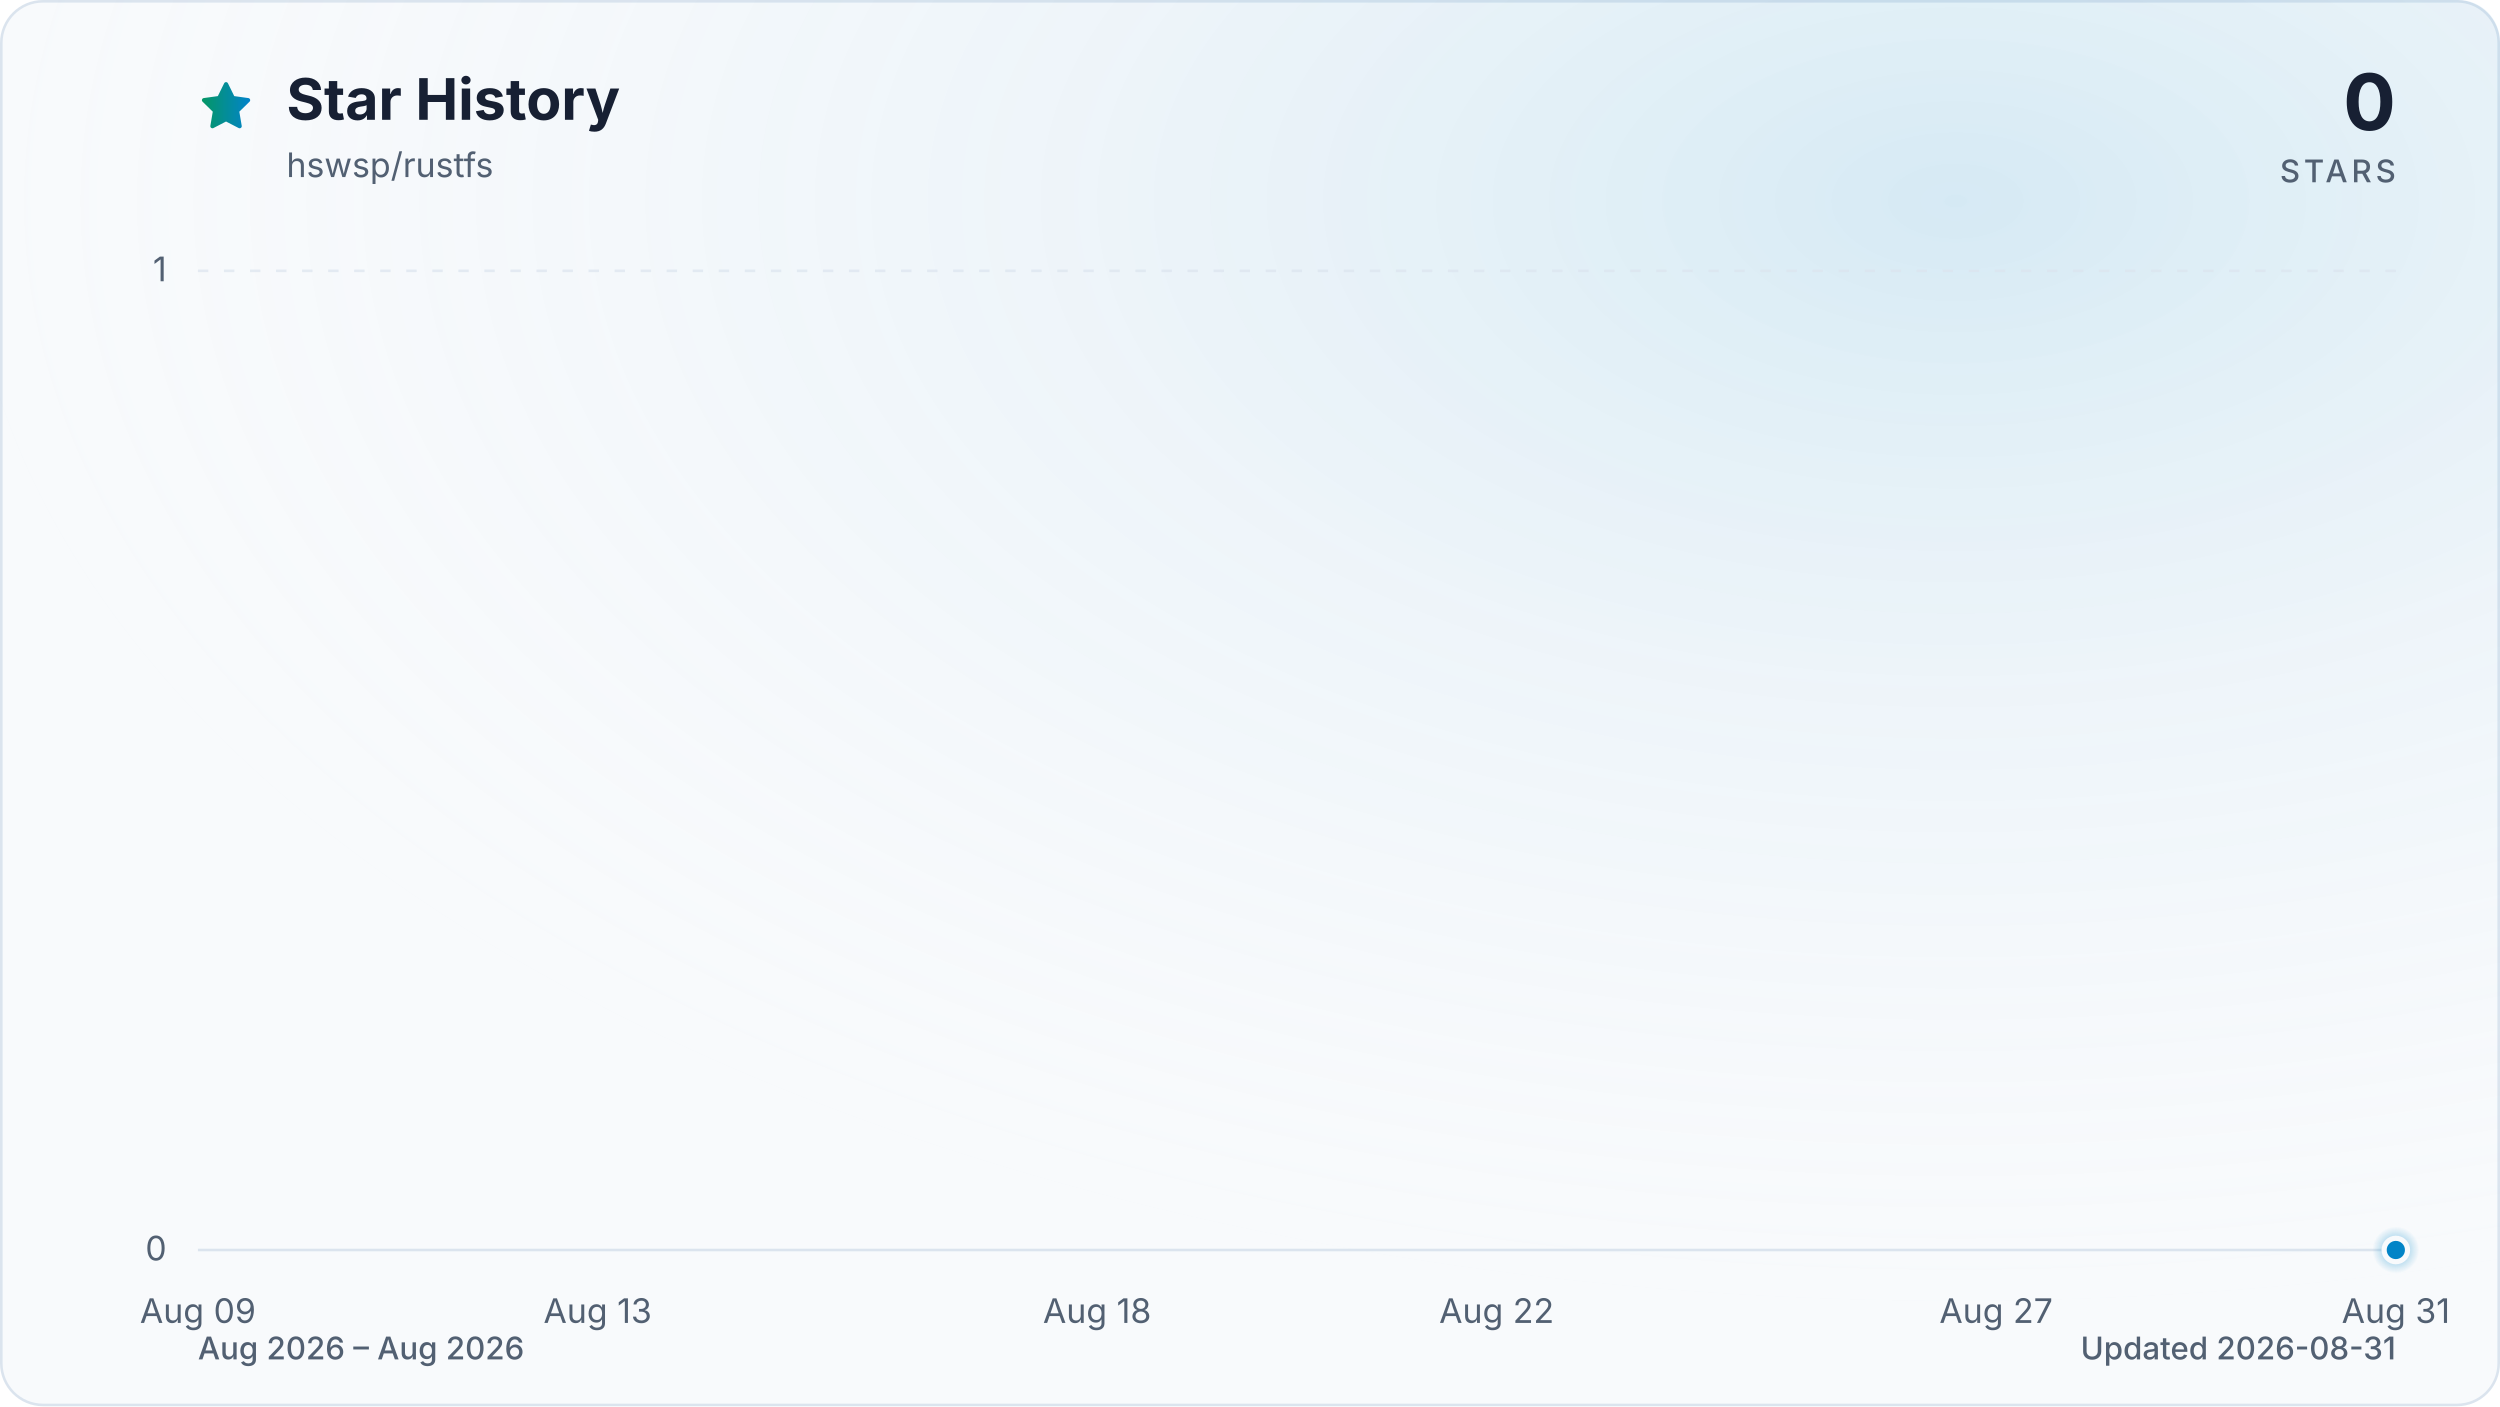
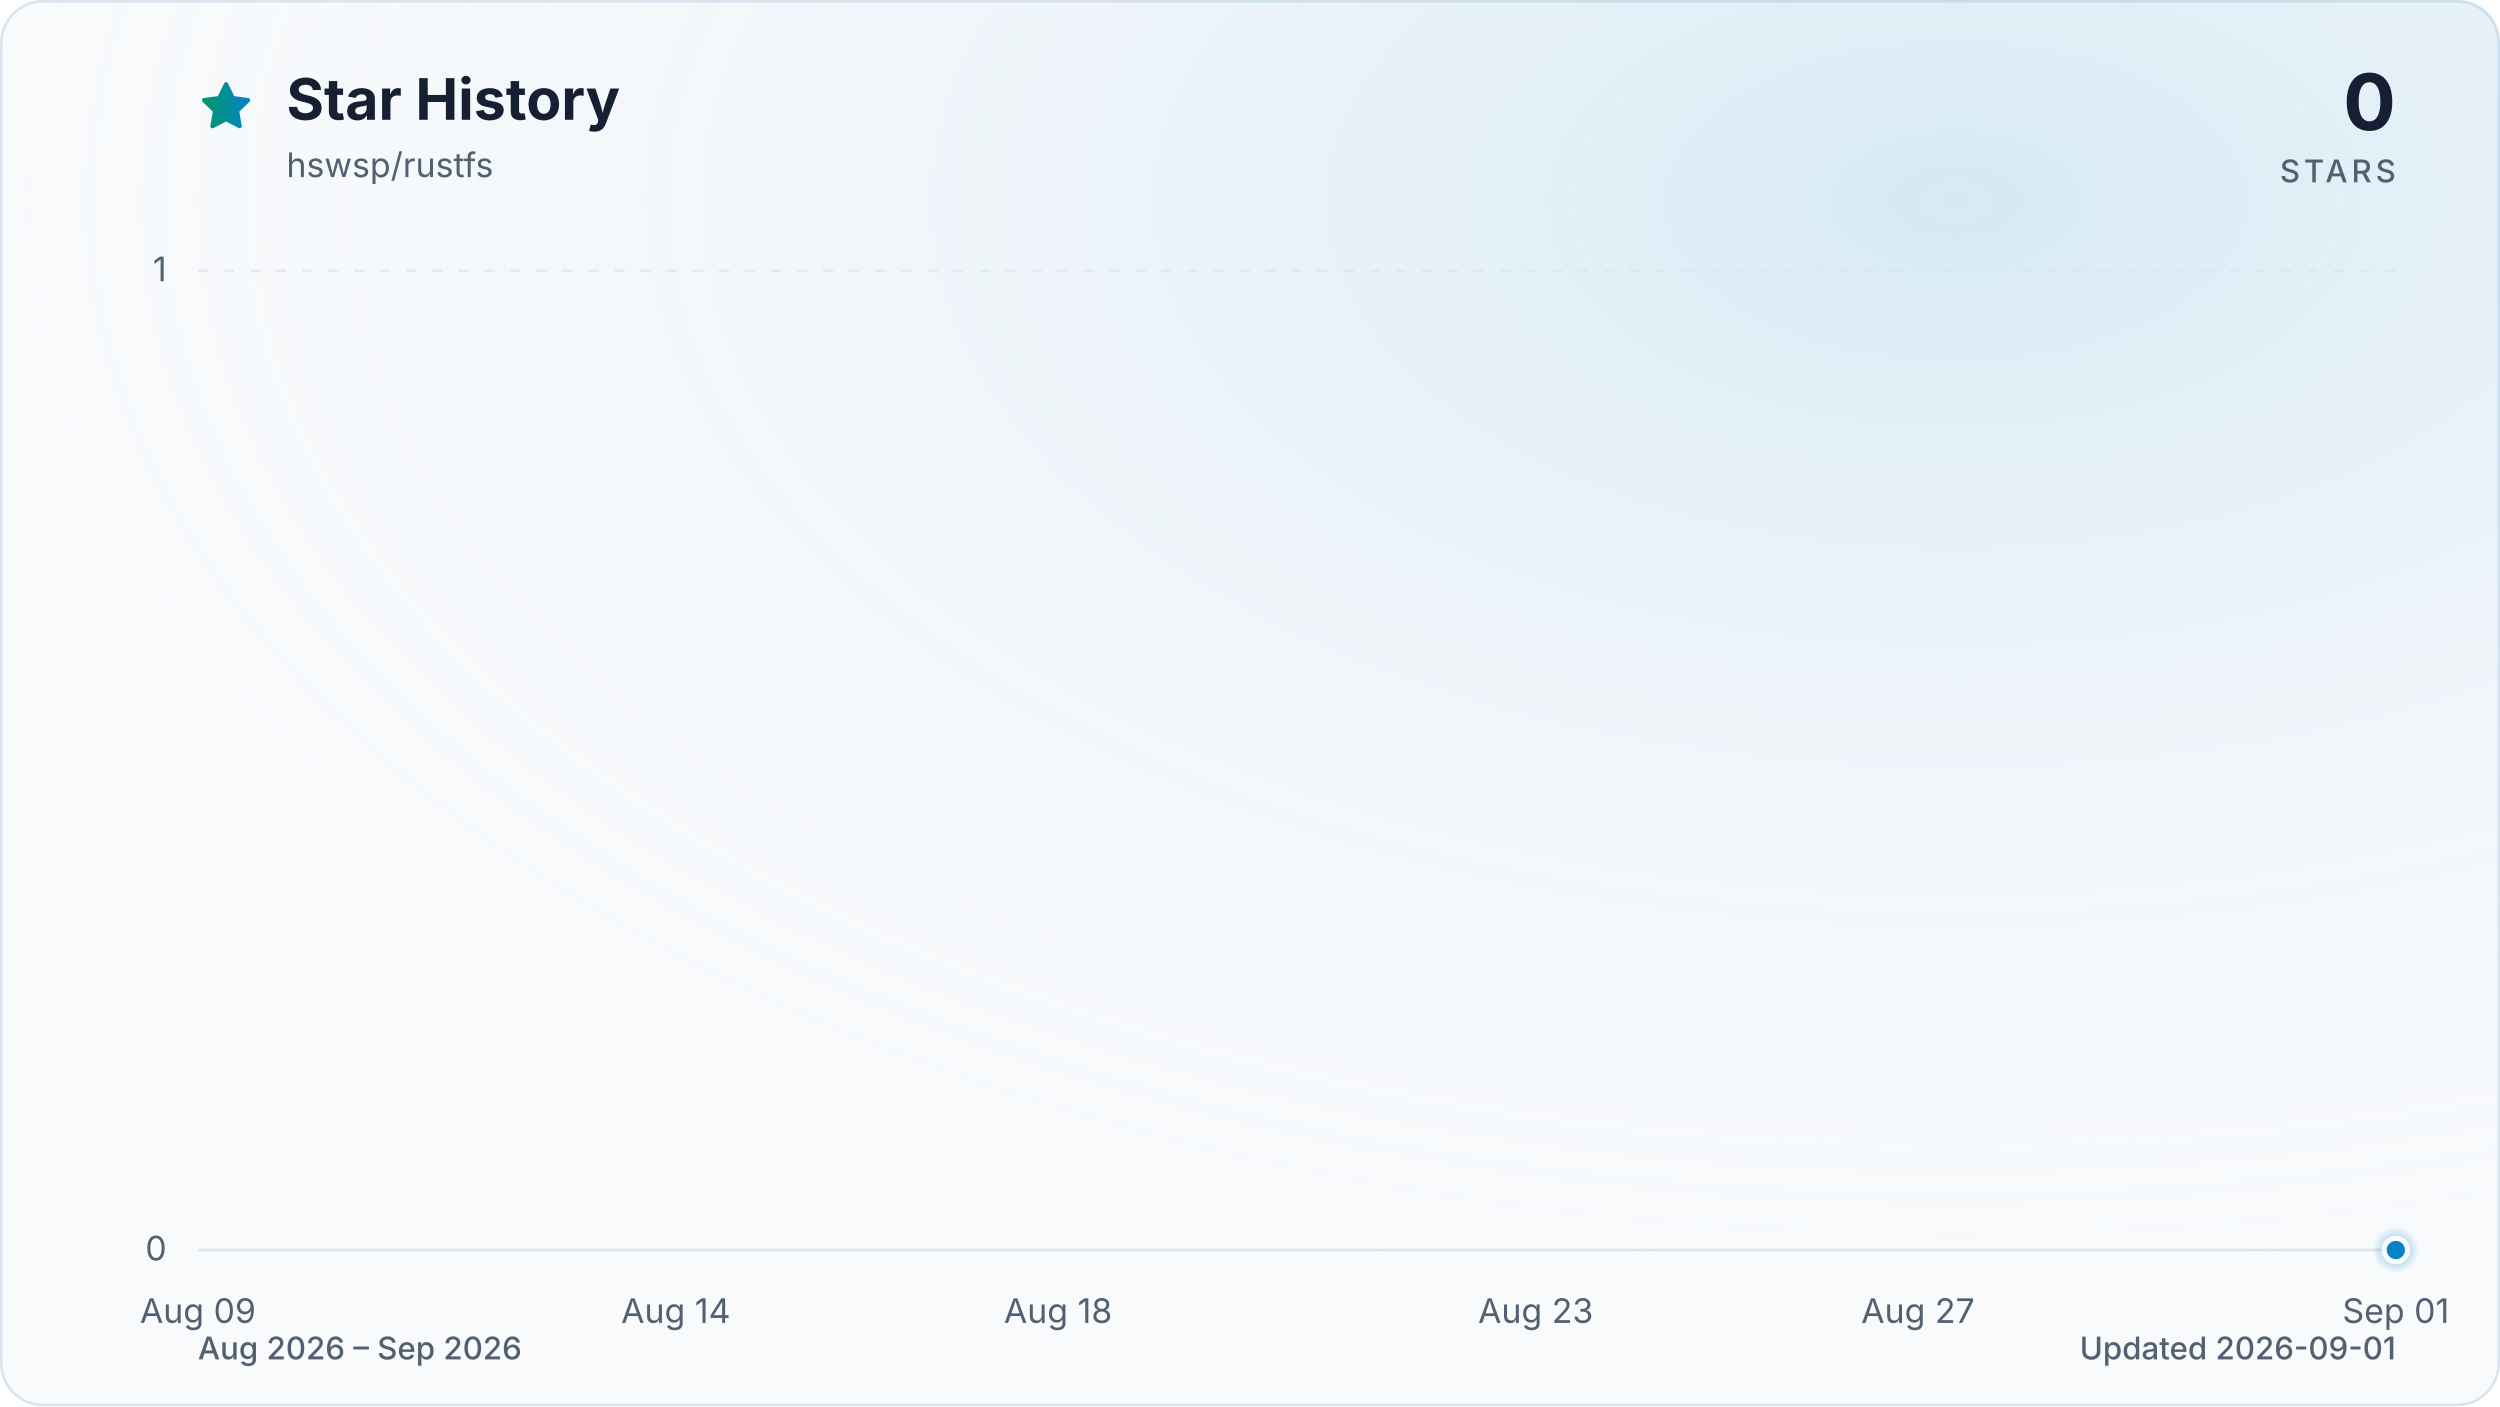
<svg xmlns="http://www.w3.org/2000/svg" viewBox="0 0 960 540" role="img" aria-labelledby="title description" data-style="gradient" data-variant="glow" data-animated="true">
  <defs>
    <linearGradient id="trend" x1="0" y1="0" x2="1" y2="0">
      <stop offset="0%" stop-color="#059669" />
      <stop offset="100%" stop-color="#0284c7" />
    </linearGradient>
    <linearGradient id="area" x1="0" y1="0" x2="0" y2="1">
      <stop offset="0%" stop-color="#059669" stop-opacity="0.30" />
      <stop offset="55%" stop-color="#0284c7" stop-opacity="0.10" />
      <stop offset="100%" stop-color="#0284c7" stop-opacity="0.01" />
    </linearGradient>
    <radialGradient id="marker-halo" cx="50%" cy="50%" r="50%">
      <stop offset="0%" stop-color="#0284c7" stop-opacity="0.55" />
      <stop offset="100%" stop-color="#0284c7" stop-opacity="0" />
    </radialGradient>
    <radialGradient id="surface-glow" cx="78%" cy="14%" r="80%">
      <stop offset="0%" stop-color="#0284c7" stop-opacity="0.14" />
      <stop offset="100%" stop-color="#f8fafc" stop-opacity="0" />
    </radialGradient>
    <filter id="trend-glow" x="-20%" y="-20%" width="140%" height="140%">
      <feGaussianBlur stdDeviation="7" />
    </filter>
  </defs>
  <style>
.trend-enter{transform-box:fill-box;transform-origin:center;animation:trend-enter 520ms cubic-bezier(0.16,1,0.3,1)}
.marker-enter{transform-box:fill-box;transform-origin:center;animation:marker-enter 320ms cubic-bezier(0.16,1,0.3,1) 200ms both}
.marker-pulse{transform-box:fill-box;transform-origin:center;animation:marker-pulse 2.6s ease-out infinite}
@keyframes trend-enter{from{opacity:.35;transform:translateY(10px)}to{opacity:1;transform:translateY(0)}}
@keyframes marker-enter{from{opacity:0;transform:scale(.4)}to{opacity:1;transform:scale(1)}}
@keyframes marker-pulse{0%{opacity:.5;transform:scale(.7)}70%,100%{opacity:0;transform:scale(2.1)}}
@media (prefers-reduced-motion:reduce){.trend-enter,.marker-enter,.marker-pulse{animation:none!important}}
@media (prefers-reduced-motion:reduce){.marker-pulse{opacity:0}}
</style>
  <rect x="0.5" y="0.5" width="959" height="539" fill="#f8fafc" stroke="#dbe4ee" stroke-width="1" rx="16" />
  <rect width="960" height="540" fill="url(#surface-glow)" rx="16" />
  <path d="M12 2.6l2.9 5.9 6.5.9-4.7 4.6 1.1 6.5-5.8-3-5.8 3 1.1-6.5-4.7-4.6 6.5-.9L12 2.6Z" transform="translate(76 30) scale(.9)" fill="url(#trend)" stroke="url(#trend)" stroke-width="1.8" stroke-linejoin="round" aria-hidden="true" />
  <text x="110" y="46" fill="#172033" font-family="ui-sans-serif, system-ui, -apple-system, BlinkMacSystemFont, 'Segoe UI', sans-serif" font-size="22" font-weight="700">Star History</text>
  <text x="110" y="68" fill="#526072" font-family="ui-sans-serif, system-ui, -apple-system, BlinkMacSystemFont, 'Segoe UI', sans-serif" font-size="13">hswsp/rustfs</text>
  <text x="920" y="50" fill="#172033" font-family="ui-sans-serif, system-ui, -apple-system, BlinkMacSystemFont, 'Segoe UI', sans-serif" font-size="30" font-weight="700" text-anchor="end">0</text>
  <text x="920" y="70" fill="#526072" font-family="ui-sans-serif, system-ui, -apple-system, BlinkMacSystemFont, 'Segoe UI', sans-serif" font-size="12" font-weight="500" letter-spacing="1.5" text-anchor="end">STARS</text>
  <line x1="76" y1="480.0" x2="920" y2="480.0" stroke="#dbe4ee" stroke-width="1" stroke-dasharray="0" opacity="1" />
  <text x="64" y="484.0" fill="#526072" font-family="ui-sans-serif, system-ui, -apple-system, BlinkMacSystemFont, 'Segoe UI', sans-serif" font-size="13" text-anchor="end">0</text>
  <line x1="76" y1="104.0" x2="920" y2="104.0" stroke="#dbe4ee" stroke-width="1" stroke-dasharray="4 6" opacity="0.7" />
  <text x="64" y="108.0" fill="#526072" font-family="ui-sans-serif, system-ui, -apple-system, BlinkMacSystemFont, 'Segoe UI', sans-serif" font-size="13" text-anchor="end">1</text>
  <text x="76.0" y="508" fill="#526072" font-family="ui-sans-serif, system-ui, -apple-system, BlinkMacSystemFont, 'Segoe UI', sans-serif" font-size="13" text-anchor="middle">Aug 09</text>
-   <text x="229.5" y="508" fill="#526072" font-family="ui-sans-serif, system-ui, -apple-system, BlinkMacSystemFont, 'Segoe UI', sans-serif" font-size="13" text-anchor="middle">Aug 13</text>
-   <text x="421.3" y="508" fill="#526072" font-family="ui-sans-serif, system-ui, -apple-system, BlinkMacSystemFont, 'Segoe UI', sans-serif" font-size="13" text-anchor="middle">Aug 18</text>
-   <text x="574.7" y="508" fill="#526072" font-family="ui-sans-serif, system-ui, -apple-system, BlinkMacSystemFont, 'Segoe UI', sans-serif" font-size="13" text-anchor="middle">Aug 22</text>
-   <text x="766.5" y="508" fill="#526072" font-family="ui-sans-serif, system-ui, -apple-system, BlinkMacSystemFont, 'Segoe UI', sans-serif" font-size="13" text-anchor="middle">Aug 27</text>
-   <text x="920.0" y="508" fill="#526072" font-family="ui-sans-serif, system-ui, -apple-system, BlinkMacSystemFont, 'Segoe UI', sans-serif" font-size="13" text-anchor="middle">Aug 31</text>
+   <text x="259.5" y="508" fill="#526072" font-family="ui-sans-serif, system-ui, -apple-system, BlinkMacSystemFont, 'Segoe UI', sans-serif" font-size="13" text-anchor="middle">Aug 14</text>
+   <text x="406.3" y="508" fill="#526072" font-family="ui-sans-serif, system-ui, -apple-system, BlinkMacSystemFont, 'Segoe UI', sans-serif" font-size="13" text-anchor="middle">Aug 18</text>
+   <text x="589.7" y="508" fill="#526072" font-family="ui-sans-serif, system-ui, -apple-system, BlinkMacSystemFont, 'Segoe UI', sans-serif" font-size="13" text-anchor="middle">Aug 23</text>
+   <text x="736.5" y="508" fill="#526072" font-family="ui-sans-serif, system-ui, -apple-system, BlinkMacSystemFont, 'Segoe UI', sans-serif" font-size="13" text-anchor="middle">Aug 27</text>
+   <text x="920.0" y="508" fill="#526072" font-family="ui-sans-serif, system-ui, -apple-system, BlinkMacSystemFont, 'Segoe UI', sans-serif" font-size="13" text-anchor="middle">Sep 01</text>
  <g class="trend-enter">
-     <path d="M 76.0 480.0 C 88.8 480.0, 101.6 480.0, 114.4 480.0 C 127.2 480.0, 139.9 480.0, 152.7 480.0 C 165.5 480.0, 178.3 480.0, 191.1 480.0 C 203.9 480.0, 216.7 480.0, 229.5 480.0 C 242.2 480.0, 255.0 480.0, 267.8 480.0 C 280.6 480.0, 293.4 480.0, 306.2 480.0 C 319.0 480.0, 331.8 480.0, 344.5 480.0 C 357.3 480.0, 370.1 480.0, 382.9 480.0 C 395.7 480.0, 408.5 480.0, 421.3 480.0 C 434.1 480.0, 446.8 480.0, 459.6 480.0 C 472.4 480.0, 485.2 480.0, 498.0 480.0 C 510.8 480.0, 523.6 480.0, 536.4 480.0 C 549.2 480.0, 561.9 480.0, 574.7 480.0 C 587.5 480.0, 600.3 480.0, 613.1 480.0 C 625.9 480.0, 638.7 480.0, 651.5 480.0 C 664.2 480.0, 677.0 480.0, 689.8 480.0 C 702.6 480.0, 715.4 480.0, 728.2 480.0 C 741.0 480.0, 753.8 480.0, 766.5 480.0 C 779.3 480.0, 792.1 480.0, 804.9 480.0 C 817.7 480.0, 830.5 480.0, 843.3 480.0 C 856.1 480.0, 868.8 480.0, 881.6 480.0 C 894.4 480.0, 907.2 480.0, 920.0 480.0 L 920.0 480.0 L 76.0 480.0 Z" fill="url(#area)" />
-     <path d="M 76.0 480.0 C 88.8 480.0, 101.6 480.0, 114.4 480.0 C 127.2 480.0, 139.9 480.0, 152.7 480.0 C 165.5 480.0, 178.3 480.0, 191.1 480.0 C 203.9 480.0, 216.7 480.0, 229.5 480.0 C 242.2 480.0, 255.0 480.0, 267.8 480.0 C 280.6 480.0, 293.4 480.0, 306.2 480.0 C 319.0 480.0, 331.8 480.0, 344.5 480.0 C 357.3 480.0, 370.1 480.0, 382.9 480.0 C 395.7 480.0, 408.5 480.0, 421.3 480.0 C 434.1 480.0, 446.8 480.0, 459.6 480.0 C 472.4 480.0, 485.2 480.0, 498.0 480.0 C 510.8 480.0, 523.6 480.0, 536.4 480.0 C 549.2 480.0, 561.9 480.0, 574.7 480.0 C 587.5 480.0, 600.3 480.0, 613.1 480.0 C 625.9 480.0, 638.7 480.0, 651.5 480.0 C 664.2 480.0, 677.0 480.0, 689.8 480.0 C 702.6 480.0, 715.4 480.0, 728.2 480.0 C 741.0 480.0, 753.8 480.0, 766.5 480.0 C 779.3 480.0, 792.1 480.0, 804.9 480.0 C 817.7 480.0, 830.5 480.0, 843.3 480.0 C 856.1 480.0, 868.8 480.0, 881.6 480.0 C 894.4 480.0, 907.2 480.0, 920.0 480.0" fill="none" stroke="url(#trend)" stroke-width="12" stroke-linecap="round" stroke-linejoin="round" opacity="0.16" filter="url(#trend-glow)" />
-     <path d="M 76.0 480.0 C 88.8 480.0, 101.6 480.0, 114.4 480.0 C 127.2 480.0, 139.9 480.0, 152.7 480.0 C 165.5 480.0, 178.3 480.0, 191.1 480.0 C 203.9 480.0, 216.7 480.0, 229.5 480.0 C 242.2 480.0, 255.0 480.0, 267.8 480.0 C 280.6 480.0, 293.4 480.0, 306.2 480.0 C 319.0 480.0, 331.8 480.0, 344.5 480.0 C 357.3 480.0, 370.1 480.0, 382.9 480.0 C 395.7 480.0, 408.5 480.0, 421.3 480.0 C 434.1 480.0, 446.8 480.0, 459.6 480.0 C 472.4 480.0, 485.2 480.0, 498.0 480.0 C 510.8 480.0, 523.6 480.0, 536.4 480.0 C 549.2 480.0, 561.9 480.0, 574.7 480.0 C 587.5 480.0, 600.3 480.0, 613.1 480.0 C 625.9 480.0, 638.7 480.0, 651.5 480.0 C 664.2 480.0, 677.0 480.0, 689.8 480.0 C 702.6 480.0, 715.4 480.0, 728.2 480.0 C 741.0 480.0, 753.8 480.0, 766.5 480.0 C 779.3 480.0, 792.1 480.0, 804.9 480.0 C 817.7 480.0, 830.5 480.0, 843.3 480.0 C 856.1 480.0, 868.8 480.0, 881.6 480.0 C 894.4 480.0, 907.2 480.0, 920.0 480.0" fill="none" stroke="url(#trend)" stroke-width="3" stroke-linecap="round" stroke-linejoin="round" />
+     <path d="M 76.0 480.0 C 88.2 480.0, 100.5 480.0, 112.7 480.0 C 124.9 480.0, 137.2 480.0, 149.4 480.0 C 161.6 480.0, 173.9 480.0, 186.1 480.0 C 198.3 480.0, 210.6 480.0, 222.8 480.0 C 235.0 480.0, 247.2 480.0, 259.5 480.0 C 271.7 480.0, 283.9 480.0, 296.2 480.0 C 308.4 480.0, 320.6 480.0, 332.9 480.0 C 345.1 480.0, 357.3 480.0, 369.6 480.0 C 381.8 480.0, 394.0 480.0, 406.3 480.0 C 418.5 480.0, 430.7 480.0, 443.0 480.0 C 455.2 480.0, 467.4 480.0, 479.7 480.0 C 491.9 480.0, 504.1 480.0, 516.3 480.0 C 528.6 480.0, 540.8 480.0, 553.0 480.0 C 565.3 480.0, 577.5 480.0, 589.7 480.0 C 602.0 480.0, 614.2 480.0, 626.4 480.0 C 638.7 480.0, 650.9 480.0, 663.1 480.0 C 675.4 480.0, 687.6 480.0, 699.8 480.0 C 712.1 480.0, 724.3 480.0, 736.5 480.0 C 748.8 480.0, 761.0 480.0, 773.2 480.0 C 785.4 480.0, 797.7 480.0, 809.9 480.0 C 822.1 480.0, 834.4 480.0, 846.6 480.0 C 858.8 480.0, 871.1 480.0, 883.3 480.0 C 895.5 480.0, 907.8 480.0, 920.0 480.0 L 920.0 480.0 L 76.0 480.0 Z" fill="url(#area)" />
+     <path d="M 76.0 480.0 C 88.2 480.0, 100.5 480.0, 112.7 480.0 C 124.9 480.0, 137.2 480.0, 149.4 480.0 C 161.6 480.0, 173.9 480.0, 186.1 480.0 C 198.3 480.0, 210.6 480.0, 222.8 480.0 C 235.0 480.0, 247.2 480.0, 259.5 480.0 C 271.7 480.0, 283.9 480.0, 296.2 480.0 C 308.4 480.0, 320.6 480.0, 332.9 480.0 C 345.1 480.0, 357.3 480.0, 369.6 480.0 C 381.8 480.0, 394.0 480.0, 406.3 480.0 C 418.5 480.0, 430.7 480.0, 443.0 480.0 C 455.2 480.0, 467.4 480.0, 479.7 480.0 C 491.9 480.0, 504.1 480.0, 516.3 480.0 C 528.6 480.0, 540.8 480.0, 553.0 480.0 C 565.3 480.0, 577.5 480.0, 589.7 480.0 C 602.0 480.0, 614.2 480.0, 626.4 480.0 C 638.7 480.0, 650.9 480.0, 663.1 480.0 C 675.4 480.0, 687.6 480.0, 699.8 480.0 C 712.1 480.0, 724.3 480.0, 736.5 480.0 C 748.8 480.0, 761.0 480.0, 773.2 480.0 C 785.4 480.0, 797.7 480.0, 809.9 480.0 C 822.1 480.0, 834.4 480.0, 846.6 480.0 C 858.8 480.0, 871.1 480.0, 883.3 480.0 C 895.5 480.0, 907.8 480.0, 920.0 480.0" fill="none" stroke="url(#trend)" stroke-width="12" stroke-linecap="round" stroke-linejoin="round" opacity="0.16" filter="url(#trend-glow)" />
+     <path d="M 76.0 480.0 C 88.2 480.0, 100.5 480.0, 112.7 480.0 C 124.9 480.0, 137.2 480.0, 149.4 480.0 C 161.6 480.0, 173.9 480.0, 186.1 480.0 C 198.3 480.0, 210.6 480.0, 222.8 480.0 C 235.0 480.0, 247.2 480.0, 259.5 480.0 C 271.7 480.0, 283.9 480.0, 296.2 480.0 C 308.4 480.0, 320.6 480.0, 332.9 480.0 C 345.1 480.0, 357.3 480.0, 369.6 480.0 C 381.8 480.0, 394.0 480.0, 406.3 480.0 C 418.5 480.0, 430.7 480.0, 443.0 480.0 C 455.2 480.0, 467.4 480.0, 479.7 480.0 C 491.9 480.0, 504.1 480.0, 516.3 480.0 C 528.6 480.0, 540.8 480.0, 553.0 480.0 C 565.3 480.0, 577.5 480.0, 589.7 480.0 C 602.0 480.0, 614.2 480.0, 626.4 480.0 C 638.7 480.0, 650.9 480.0, 663.1 480.0 C 675.4 480.0, 687.6 480.0, 699.8 480.0 C 712.1 480.0, 724.3 480.0, 736.5 480.0 C 748.8 480.0, 761.0 480.0, 773.2 480.0 C 785.4 480.0, 797.7 480.0, 809.9 480.0 C 822.1 480.0, 834.4 480.0, 846.6 480.0 C 858.8 480.0, 871.1 480.0, 883.3 480.0 C 895.5 480.0, 907.8 480.0, 920.0 480.0" fill="none" stroke="url(#trend)" stroke-width="3" stroke-linecap="round" stroke-linejoin="round" />
  </g>
  <g class="marker-enter">
    <circle class="marker-pulse" cx="920.0" cy="480.0" r="9" fill="url(#marker-halo)" />
    <circle cx="920.0" cy="480.0" r="4.5" fill="#0284c7" stroke="#f8fafc" stroke-width="2" />
  </g>
-   <text x="76" y="522" fill="#526072" font-family="ui-sans-serif, system-ui, -apple-system, BlinkMacSystemFont, 'Segoe UI', sans-serif" font-size="12" font-weight="500">Aug 2026 – Aug 2026</text>
-   <text x="920" y="522" fill="#526072" font-family="ui-sans-serif, system-ui, -apple-system, BlinkMacSystemFont, 'Segoe UI', sans-serif" font-size="12" font-weight="500" text-anchor="end">Updated 2026-08-31</text>
+   <text x="76" y="522" fill="#526072" font-family="ui-sans-serif, system-ui, -apple-system, BlinkMacSystemFont, 'Segoe UI', sans-serif" font-size="12" font-weight="500">Aug 2026 – Sep 2026</text>
+   <text x="920" y="522" fill="#526072" font-family="ui-sans-serif, system-ui, -apple-system, BlinkMacSystemFont, 'Segoe UI', sans-serif" font-size="12" font-weight="500" text-anchor="end">Updated 2026-09-01</text>
</svg>
